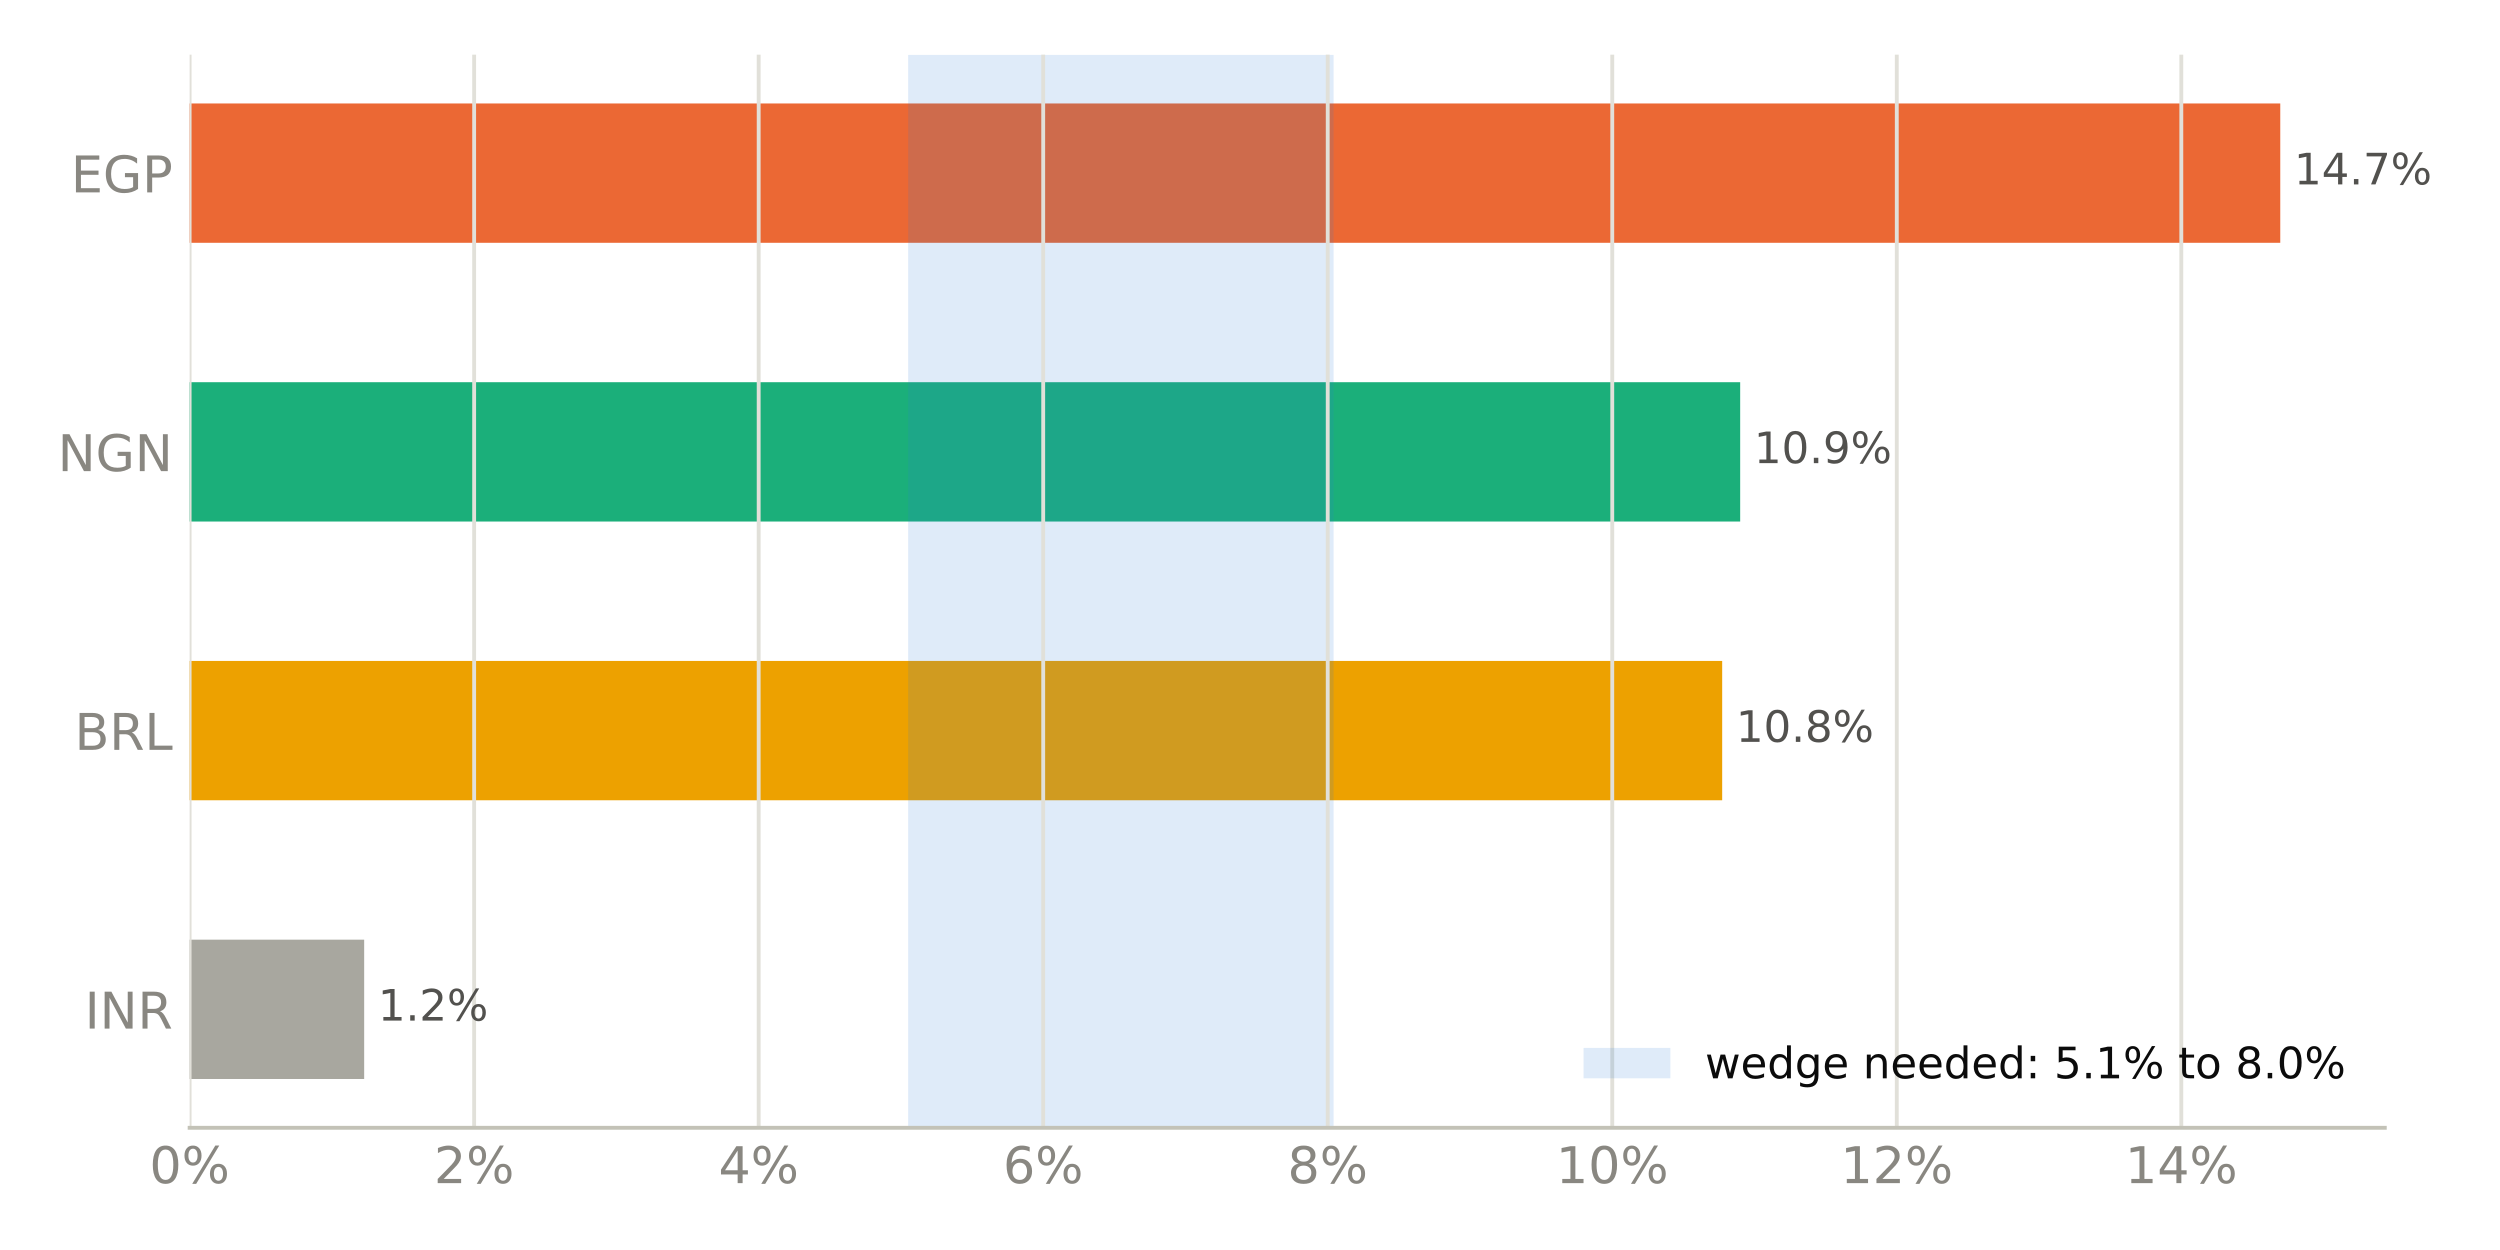
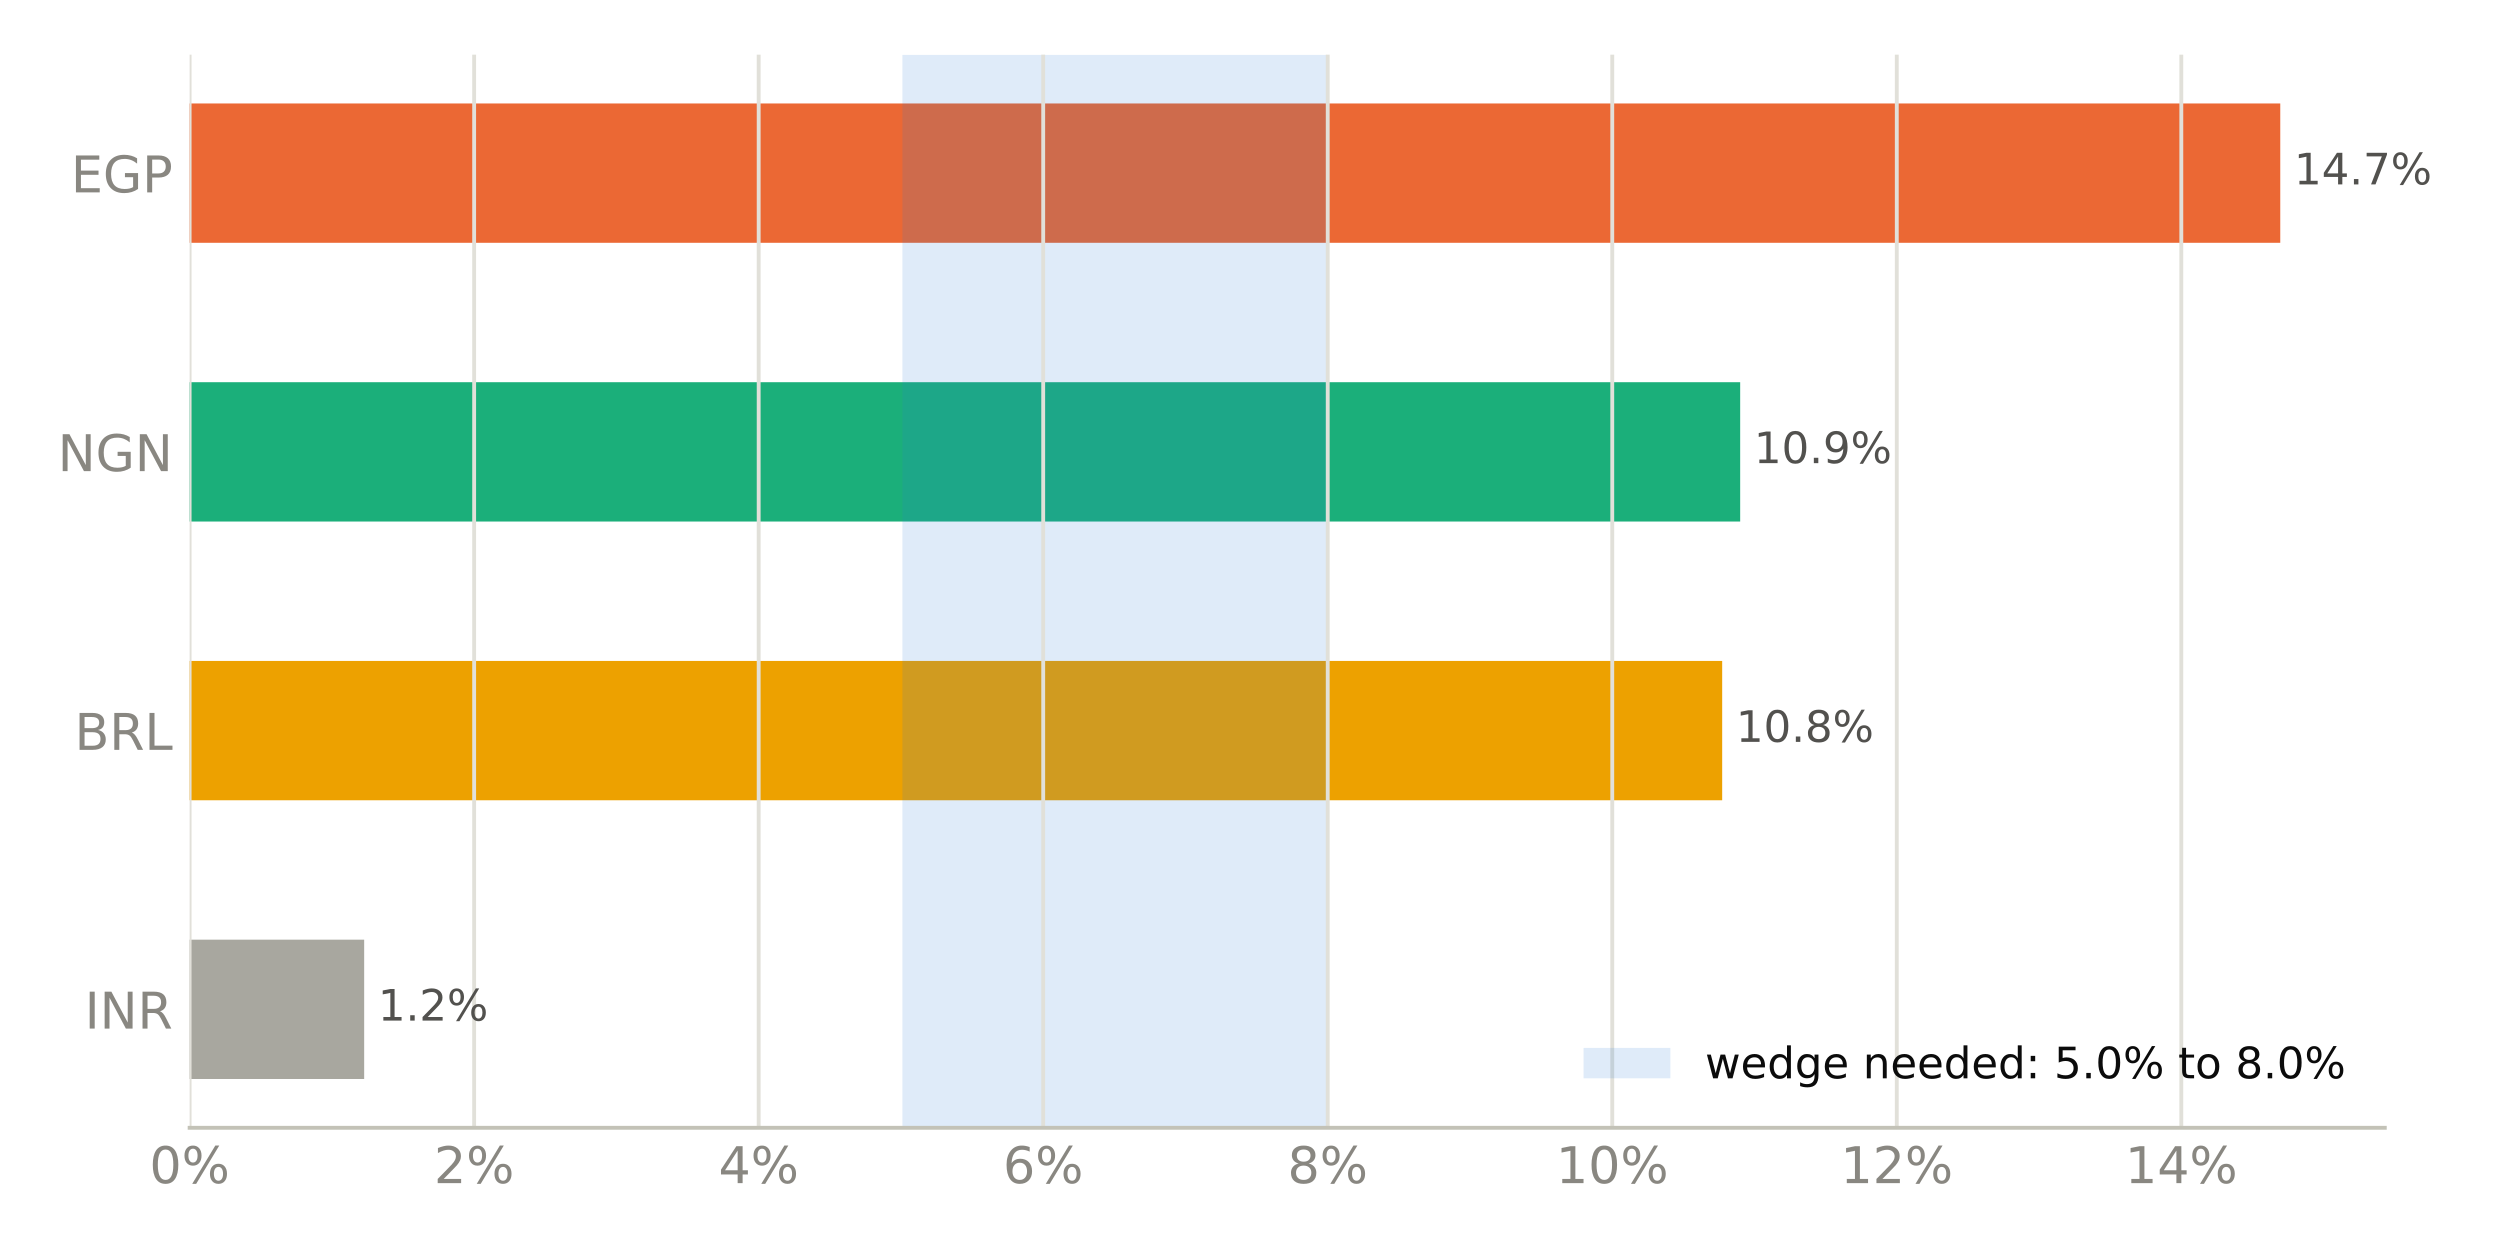
<svg xmlns="http://www.w3.org/2000/svg" xmlns:xlink="http://www.w3.org/1999/xlink" width="518.4pt" height="259.2pt" viewBox="0 0 518.4 259.2" version="1.1">
  <defs>
    <style type="text/css">*{stroke-linejoin: round; stroke-linecap: butt}</style>
  </defs>
  <g id="figure_1">
    <g id="patch_1">
      <path d="M 0 259.2  L 518.4 259.2  L 518.4 0  L 0 0  z " style="fill: #ffffff" />
    </g>
    <g id="axes_1">
      <g id="patch_2">
        <path d="M 39.32 233.86  L 494.511 233.86  L 494.511 11.34  L 39.32 11.34  z " style="fill: #ffffff" />
      </g>
      <g id="patch_3">
-         <path d="M 39.32 223.745  L 75.514 223.745  L 75.514 194.847  L 39.32 194.847  z " clip-path="url(#p56e98cda87)" style="fill: #a8a79f" />
+         <path d="M 39.32 223.745  L 75.514 223.745  L 75.514 194.847  L 39.32 194.847  z " clip-path="url(#p9b9a4e373b)" style="fill: #a8a79f" />
      </g>
      <g id="patch_4">
-         <path d="M 39.32 165.948  L 357.11 165.948  L 357.11 137.049  L 39.32 137.049  z " clip-path="url(#p56e98cda87)" style="fill: #eda100" />
+         <path d="M 39.32 165.948  L 357.11 165.948  L 357.11 137.049  L 39.32 137.049  z " clip-path="url(#p9b9a4e373b)" style="fill: #eda100" />
      </g>
      <g id="patch_5">
-         <path d="M 39.32 108.151  L 360.843 108.151  L 360.843 79.252  L 39.32 79.252  z " clip-path="url(#p56e98cda87)" style="fill: #1baf7a" />
+         <path d="M 39.32 108.151  L 360.843 108.151  L 360.843 79.252  L 39.32 79.252  z " clip-path="url(#p9b9a4e373b)" style="fill: #1baf7a" />
      </g>
      <g id="patch_6">
-         <path d="M 39.32 50.353  L 472.836 50.353  L 472.836 21.455  L 39.32 21.455  z " clip-path="url(#p56e98cda87)" style="fill: #eb6834" />
+         <path d="M 39.32 50.353  L 472.836 50.353  L 472.836 21.455  L 39.32 21.455  z " clip-path="url(#p9b9a4e373b)" style="fill: #eb6834" />
      </g>
      <g id="patch_7">
-         <path d="M 188.316 233.86  L 276.537 233.86  L 276.537 11.34  L 188.316 11.34  z " clip-path="url(#p56e98cda87)" style="fill: #2a78d6; opacity: 0.15" />
+         <path d="M 187.123 233.86  L 275.047 233.86  L 275.047 11.34  L 187.123 11.34  z " clip-path="url(#p9b9a4e373b)" style="fill: #2a78d6; opacity: 0.15" />
      </g>
      <g id="matplotlib.axis_1">
        <g id="xtick_1">
          <g id="line2d_1">
-             <path d="M 39.32 233.86  L 39.32 11.34  " clip-path="url(#p56e98cda87)" style="fill: none; stroke: #e1e0d9; stroke-width: 0.8; stroke-linecap: square" />
+             <path d="M 39.32 233.86  L 39.32 11.34  " clip-path="url(#p9b9a4e373b)" style="fill: none; stroke: #e1e0d9; stroke-width: 0.8; stroke-linecap: square" />
          </g>
          <g id="line2d_2" />
          <g id="text_1">
            <g style="fill: #898781" transform="translate(30.99137 245.3375) scale(0.105 -0.105)">
              <defs>
                <path id="DejaVuSans-13" d="M 2034 4250  Q 1547 4250 1301 3770  Q 1056 3291 1056 2328  Q 1056 1369 1301 889  Q 1547 409 2034 409  Q 2525 409 2770 889  Q 3016 1369 3016 2328  Q 3016 3291 2770 3770  Q 2525 4250 2034 4250  z M 2034 4750  Q 2819 4750 3233 4129  Q 3647 3509 3647 2328  Q 3647 1150 3233 529  Q 2819 -91 2034 -91  Q 1250 -91 836 529  Q 422 1150 422 2328  Q 422 3509 836 4129  Q 1250 4750 2034 4750  z " transform="scale(0.015625)" />
                <path id="DejaVuSans-8" d="M 4653 2053  Q 4381 2053 4226 1822  Q 4072 1591 4072 1178  Q 4072 772 4226 539  Q 4381 306 4653 306  Q 4919 306 5073 539  Q 5228 772 5228 1178  Q 5228 1588 5073 1820  Q 4919 2053 4653 2053  z M 4653 2450  Q 5147 2450 5437 2106  Q 5728 1763 5728 1178  Q 5728 594 5436 251  Q 5144 -91 4653 -91  Q 4153 -91 3862 251  Q 3572 594 3572 1178  Q 3572 1766 3864 2108  Q 4156 2450 4653 2450  z M 1428 4353  Q 1159 4353 1004 4120  Q 850 3888 850 3481  Q 850 3069 1003 2837  Q 1156 2606 1428 2606  Q 1700 2606 1854 2837  Q 2009 3069 2009 3481  Q 2009 3884 1853 4118  Q 1697 4353 1428 4353  z M 4250 4750  L 4750 4750  L 1831 -91  L 1331 -91  L 4250 4750  z M 1428 4750  Q 1922 4750 2215 4408  Q 2509 4066 2509 3481  Q 2509 2891 2217 2550  Q 1925 2209 1428 2209  Q 931 2209 642 2551  Q 353 2894 353 3481  Q 353 4063 643 4406  Q 934 4750 1428 4750  z " transform="scale(0.015625)" />
              </defs>
              <use xlink:href="#DejaVuSans-13" />
              <use xlink:href="#DejaVuSans-8" transform="translate(63.625 0)" />
            </g>
          </g>
        </g>
        <g id="xtick_2">
          <g id="line2d_3">
-             <path d="M 98.319 233.86  L 98.319 11.34  " clip-path="url(#p56e98cda87)" style="fill: none; stroke: #e1e0d9; stroke-width: 0.8; stroke-linecap: square" />
+             <path d="M 98.319 233.86  L 98.319 11.34  " clip-path="url(#p9b9a4e373b)" style="fill: none; stroke: #e1e0d9; stroke-width: 0.8; stroke-linecap: square" />
          </g>
          <g id="line2d_4" />
          <g id="text_2">
            <g style="fill: #898781" transform="translate(89.99084 245.3375) scale(0.105 -0.105)">
              <defs>
                <path id="DejaVuSans-15" d="M 1228 531  L 3431 531  L 3431 0  L 469 0  L 469 531  Q 828 903 1448 1529  Q 2069 2156 2228 2338  Q 2531 2678 2651 2914  Q 2772 3150 2772 3378  Q 2772 3750 2511 3984  Q 2250 4219 1831 4219  Q 1534 4219 1204 4116  Q 875 4013 500 3803  L 500 4441  Q 881 4594 1212 4672  Q 1544 4750 1819 4750  Q 2544 4750 2975 4387  Q 3406 4025 3406 3419  Q 3406 3131 3298 2873  Q 3191 2616 2906 2266  Q 2828 2175 2409 1742  Q 1991 1309 1228 531  z " transform="scale(0.015625)" />
              </defs>
              <use xlink:href="#DejaVuSans-15" />
              <use xlink:href="#DejaVuSans-8" transform="translate(63.625 0)" />
            </g>
          </g>
        </g>
        <g id="xtick_3">
          <g id="line2d_5">
-             <path d="M 157.319 233.86  L 157.319 11.34  " clip-path="url(#p56e98cda87)" style="fill: none; stroke: #e1e0d9; stroke-width: 0.8; stroke-linecap: square" />
+             <path d="M 157.319 233.86  L 157.319 11.34  " clip-path="url(#p9b9a4e373b)" style="fill: none; stroke: #e1e0d9; stroke-width: 0.8; stroke-linecap: square" />
          </g>
          <g id="line2d_6" />
          <g id="text_3">
            <g style="fill: #898781" transform="translate(148.9903 245.3375) scale(0.105 -0.105)">
              <defs>
                <path id="DejaVuSans-17" d="M 2419 4116  L 825 1625  L 2419 1625  L 2419 4116  z M 2253 4666  L 3047 4666  L 3047 1625  L 3713 1625  L 3713 1100  L 3047 1100  L 3047 0  L 2419 0  L 2419 1100  L 313 1100  L 313 1709  L 2253 4666  z " transform="scale(0.015625)" />
              </defs>
              <use xlink:href="#DejaVuSans-17" />
              <use xlink:href="#DejaVuSans-8" transform="translate(63.625 0)" />
            </g>
          </g>
        </g>
        <g id="xtick_4">
          <g id="line2d_7">
-             <path d="M 216.318 233.86  L 216.318 11.34  " clip-path="url(#p56e98cda87)" style="fill: none; stroke: #e1e0d9; stroke-width: 0.8; stroke-linecap: square" />
+             <path d="M 216.318 233.86  L 216.318 11.34  " clip-path="url(#p9b9a4e373b)" style="fill: none; stroke: #e1e0d9; stroke-width: 0.8; stroke-linecap: square" />
          </g>
          <g id="line2d_8" />
          <g id="text_4">
            <g style="fill: #898781" transform="translate(207.9898 245.3375) scale(0.105 -0.105)">
              <defs>
                <path id="DejaVuSans-19" d="M 2113 2584  Q 1688 2584 1439 2293  Q 1191 2003 1191 1497  Q 1191 994 1439 701  Q 1688 409 2113 409  Q 2538 409 2786 701  Q 3034 994 3034 1497  Q 3034 2003 2786 2293  Q 2538 2584 2113 2584  z M 3366 4563  L 3366 3988  Q 3128 4100 2886 4159  Q 2644 4219 2406 4219  Q 1781 4219 1451 3797  Q 1122 3375 1075 2522  Q 1259 2794 1537 2939  Q 1816 3084 2150 3084  Q 2853 3084 3261 2657  Q 3669 2231 3669 1497  Q 3669 778 3244 343  Q 2819 -91 2113 -91  Q 1303 -91 875 529  Q 447 1150 447 2328  Q 447 3434 972 4092  Q 1497 4750 2381 4750  Q 2619 4750 2861 4703  Q 3103 4656 3366 4563  z " transform="scale(0.015625)" />
              </defs>
              <use xlink:href="#DejaVuSans-19" />
              <use xlink:href="#DejaVuSans-8" transform="translate(63.625 0)" />
            </g>
          </g>
        </g>
        <g id="xtick_5">
          <g id="line2d_9">
-             <path d="M 275.318 233.86  L 275.318 11.34  " clip-path="url(#p56e98cda87)" style="fill: none; stroke: #e1e0d9; stroke-width: 0.8; stroke-linecap: square" />
+             <path d="M 275.318 233.86  L 275.318 11.34  " clip-path="url(#p9b9a4e373b)" style="fill: none; stroke: #e1e0d9; stroke-width: 0.8; stroke-linecap: square" />
          </g>
          <g id="line2d_10" />
          <g id="text_5">
            <g style="fill: #898781" transform="translate(266.9893 245.3375) scale(0.105 -0.105)">
              <defs>
                <path id="DejaVuSans-1b" d="M 2034 2216  Q 1584 2216 1326 1975  Q 1069 1734 1069 1313  Q 1069 891 1326 650  Q 1584 409 2034 409  Q 2484 409 2743 651  Q 3003 894 3003 1313  Q 3003 1734 2745 1975  Q 2488 2216 2034 2216  z M 1403 2484  Q 997 2584 770 2862  Q 544 3141 544 3541  Q 544 4100 942 4425  Q 1341 4750 2034 4750  Q 2731 4750 3128 4425  Q 3525 4100 3525 3541  Q 3525 3141 3298 2862  Q 3072 2584 2669 2484  Q 3125 2378 3379 2068  Q 3634 1759 3634 1313  Q 3634 634 3220 271  Q 2806 -91 2034 -91  Q 1263 -91 848 271  Q 434 634 434 1313  Q 434 1759 690 2068  Q 947 2378 1403 2484  z M 1172 3481  Q 1172 3119 1398 2916  Q 1625 2713 2034 2713  Q 2441 2713 2670 2916  Q 2900 3119 2900 3481  Q 2900 3844 2670 4047  Q 2441 4250 2034 4250  Q 1625 4250 1398 4047  Q 1172 3844 1172 3481  z " transform="scale(0.015625)" />
              </defs>
              <use xlink:href="#DejaVuSans-1b" />
              <use xlink:href="#DejaVuSans-8" transform="translate(63.625 0)" />
            </g>
          </g>
        </g>
        <g id="xtick_6">
          <g id="line2d_11">
-             <path d="M 334.317 233.86  L 334.317 11.34  " clip-path="url(#p56e98cda87)" style="fill: none; stroke: #e1e0d9; stroke-width: 0.8; stroke-linecap: square" />
+             <path d="M 334.317 233.86  L 334.317 11.34  " clip-path="url(#p9b9a4e373b)" style="fill: none; stroke: #e1e0d9; stroke-width: 0.8; stroke-linecap: square" />
          </g>
          <g id="line2d_12" />
          <g id="text_6">
            <g style="fill: #898781" transform="translate(322.6484 245.3375) scale(0.105 -0.105)">
              <defs>
                <path id="DejaVuSans-14" d="M 794 531  L 1825 531  L 1825 4091  L 703 3866  L 703 4441  L 1819 4666  L 2450 4666  L 2450 531  L 3481 531  L 3481 0  L 794 0  L 794 531  z " transform="scale(0.015625)" />
              </defs>
              <use xlink:href="#DejaVuSans-14" />
              <use xlink:href="#DejaVuSans-13" transform="translate(63.625 0)" />
              <use xlink:href="#DejaVuSans-8" transform="translate(127.25 0)" />
            </g>
          </g>
        </g>
        <g id="xtick_7">
          <g id="line2d_13">
-             <path d="M 393.317 233.86  L 393.317 11.34  " clip-path="url(#p56e98cda87)" style="fill: none; stroke: #e1e0d9; stroke-width: 0.8; stroke-linecap: square" />
+             <path d="M 393.317 233.86  L 393.317 11.34  " clip-path="url(#p9b9a4e373b)" style="fill: none; stroke: #e1e0d9; stroke-width: 0.8; stroke-linecap: square" />
          </g>
          <g id="line2d_14" />
          <g id="text_7">
            <g style="fill: #898781" transform="translate(381.6479 245.3375) scale(0.105 -0.105)">
              <use xlink:href="#DejaVuSans-14" />
              <use xlink:href="#DejaVuSans-15" transform="translate(63.625 0)" />
              <use xlink:href="#DejaVuSans-8" transform="translate(127.25 0)" />
            </g>
          </g>
        </g>
        <g id="xtick_8">
          <g id="line2d_15">
-             <path d="M 452.316 233.86  L 452.316 11.34  " clip-path="url(#p56e98cda87)" style="fill: none; stroke: #e1e0d9; stroke-width: 0.8; stroke-linecap: square" />
+             <path d="M 452.316 233.86  L 452.316 11.34  " clip-path="url(#p9b9a4e373b)" style="fill: none; stroke: #e1e0d9; stroke-width: 0.8; stroke-linecap: square" />
          </g>
          <g id="line2d_16" />
          <g id="text_8">
            <g style="fill: #898781" transform="translate(440.6474 245.3375) scale(0.105 -0.105)">
              <use xlink:href="#DejaVuSans-14" />
              <use xlink:href="#DejaVuSans-17" transform="translate(63.625 0)" />
              <use xlink:href="#DejaVuSans-8" transform="translate(127.25 0)" />
            </g>
          </g>
        </g>
      </g>
      <g id="matplotlib.axis_2">
        <g id="ytick_1">
          <g id="line2d_17" />
          <g id="text_9">
            <g style="fill: #898781" transform="translate(17.57133 213.2849) scale(0.105 -0.105)">
              <defs>
                <path id="DejaVuSans-2c" d="M 628 4666  L 1259 4666  L 1259 0  L 628 0  L 628 4666  z " transform="scale(0.015625)" />
                <path id="DejaVuSans-31" d="M 628 4666  L 1478 4666  L 3547 763  L 3547 4666  L 4159 4666  L 4159 0  L 3309 0  L 1241 3903  L 1241 0  L 628 0  L 628 4666  z " transform="scale(0.015625)" />
                <path id="DejaVuSans-35" d="M 2841 2188  Q 3044 2119 3236 1894  Q 3428 1669 3622 1275  L 4263 0  L 3584 0  L 2988 1197  Q 2756 1666 2539 1819  Q 2322 1972 1947 1972  L 1259 1972  L 1259 0  L 628 0  L 628 4666  L 2053 4666  Q 2853 4666 3247 4331  Q 3641 3997 3641 3322  Q 3641 2881 3436 2590  Q 3231 2300 2841 2188  z M 1259 4147  L 1259 2491  L 2053 2491  Q 2509 2491 2742 2702  Q 2975 2913 2975 3322  Q 2975 3731 2742 3939  Q 2509 4147 2053 4147  L 1259 4147  z " transform="scale(0.015625)" />
              </defs>
              <use xlink:href="#DejaVuSans-2c" />
              <use xlink:href="#DejaVuSans-31" transform="translate(29.5 0)" />
              <use xlink:href="#DejaVuSans-35" transform="translate(104.3125 0)" />
            </g>
          </g>
        </g>
        <g id="ytick_2">
          <g id="line2d_18" />
          <g id="text_10">
            <g style="fill: #898781" transform="translate(15.46969 155.4875) scale(0.105 -0.105)">
              <defs>
                <path id="DejaVuSans-25" d="M 1259 2228  L 1259 519  L 2272 519  Q 2781 519 3026 730  Q 3272 941 3272 1375  Q 3272 1813 3026 2020  Q 2781 2228 2272 2228  L 1259 2228  z M 1259 4147  L 1259 2741  L 2194 2741  Q 2656 2741 2882 2914  Q 3109 3088 3109 3444  Q 3109 3797 2882 3972  Q 2656 4147 2194 4147  L 1259 4147  z M 628 4666  L 2241 4666  Q 2963 4666 3353 4366  Q 3744 4066 3744 3513  Q 3744 3084 3544 2831  Q 3344 2578 2956 2516  Q 3422 2416 3680 2098  Q 3938 1781 3938 1306  Q 3938 681 3513 340  Q 3088 0 2303 0  L 628 0  L 628 4666  z " transform="scale(0.015625)" />
                <path id="DejaVuSans-2f" d="M 628 4666  L 1259 4666  L 1259 531  L 3531 531  L 3531 0  L 628 0  L 628 4666  z " transform="scale(0.015625)" />
              </defs>
              <use xlink:href="#DejaVuSans-25" />
              <use xlink:href="#DejaVuSans-35" transform="translate(68.60938 0)" />
              <use xlink:href="#DejaVuSans-2f" transform="translate(138.0938 0)" />
            </g>
          </g>
        </g>
        <g id="ytick_3">
          <g id="line2d_19" />
          <g id="text_11">
            <g style="fill: #898781" transform="translate(11.97352 97.69007) scale(0.105 -0.105)">
              <defs>
                <path id="DejaVuSans-2a" d="M 3809 666  L 3809 1919  L 2778 1919  L 2778 2438  L 4434 2438  L 4434 434  Q 4069 175 3628 42  Q 3188 -91 2688 -91  Q 1594 -91 976 548  Q 359 1188 359 2328  Q 359 3472 976 4111  Q 1594 4750 2688 4750  Q 3144 4750 3555 4637  Q 3966 4525 4313 4306  L 4313 3634  Q 3963 3931 3569 4081  Q 3175 4231 2741 4231  Q 1884 4231 1454 3753  Q 1025 3275 1025 2328  Q 1025 1384 1454 906  Q 1884 428 2741 428  Q 3075 428 3337 486  Q 3600 544 3809 666  z " transform="scale(0.015625)" />
              </defs>
              <use xlink:href="#DejaVuSans-31" />
              <use xlink:href="#DejaVuSans-2a" transform="translate(74.8125 0)" />
              <use xlink:href="#DejaVuSans-31" transform="translate(152.2969 0)" />
            </g>
          </g>
        </g>
        <g id="ytick_4">
          <g id="line2d_20" />
          <g id="text_12">
            <g style="fill: #898781" transform="translate(14.71828 39.89267) scale(0.105 -0.105)">
              <defs>
                <path id="DejaVuSans-28" d="M 628 4666  L 3578 4666  L 3578 4134  L 1259 4134  L 1259 2753  L 3481 2753  L 3481 2222  L 1259 2222  L 1259 531  L 3634 531  L 3634 0  L 628 0  L 628 4666  z " transform="scale(0.015625)" />
                <path id="DejaVuSans-33" d="M 1259 4147  L 1259 2394  L 2053 2394  Q 2494 2394 2734 2622  Q 2975 2850 2975 3272  Q 2975 3691 2734 3919  Q 2494 4147 2053 4147  L 1259 4147  z M 628 4666  L 2053 4666  Q 2838 4666 3239 4311  Q 3641 3956 3641 3272  Q 3641 2581 3239 2228  Q 2838 1875 2053 1875  L 1259 1875  L 1259 0  L 628 0  L 628 4666  z " transform="scale(0.015625)" />
              </defs>
              <use xlink:href="#DejaVuSans-28" />
              <use xlink:href="#DejaVuSans-2a" transform="translate(63.1875 0)" />
              <use xlink:href="#DejaVuSans-33" transform="translate(140.6719 0)" />
            </g>
          </g>
        </g>
      </g>
      <g id="patch_8">
        <path d="M 39.32 233.86  L 494.511 233.86  " style="fill: none; stroke: #c3c2b7; stroke-width: 0.8; stroke-linejoin: miter; stroke-linecap: square" />
      </g>
      <g id="text_13">
        <g style="fill: #52514e" transform="translate(75.51379 211.634) scale(0.09 -0.09)">
          <defs>
            <path id="DejaVuSans-3" transform="scale(0.015625)" />
            <path id="DejaVuSans-11" d="M 684 794  L 1344 794  L 1344 0  L 684 0  L 684 794  z " transform="scale(0.015625)" />
          </defs>
          <use xlink:href="#DejaVuSans-3" />
          <use xlink:href="#DejaVuSans-14" transform="translate(31.78125 0)" />
          <use xlink:href="#DejaVuSans-11" transform="translate(95.40625 0)" />
          <use xlink:href="#DejaVuSans-15" transform="translate(127.1875 0)" />
          <use xlink:href="#DejaVuSans-8" transform="translate(190.8125 0)" />
        </g>
      </g>
      <g id="text_14">
        <g style="fill: #52514e" transform="translate(357.1099 153.8366) scale(0.09 -0.09)">
          <use xlink:href="#DejaVuSans-3" />
          <use xlink:href="#DejaVuSans-14" transform="translate(31.78125 0)" />
          <use xlink:href="#DejaVuSans-13" transform="translate(95.40625 0)" />
          <use xlink:href="#DejaVuSans-11" transform="translate(159.0312 0)" />
          <use xlink:href="#DejaVuSans-1b" transform="translate(190.8125 0)" />
          <use xlink:href="#DejaVuSans-8" transform="translate(254.4375 0)" />
        </g>
      </g>
      <g id="text_15">
        <g style="fill: #52514e" transform="translate(360.8434 96.03919) scale(0.09 -0.09)">
          <defs>
            <path id="DejaVuSans-1c" d="M 703 97  L 703 672  Q 941 559 1184 500  Q 1428 441 1663 441  Q 2288 441 2617 861  Q 2947 1281 2994 2138  Q 2813 1869 2534 1725  Q 2256 1581 1919 1581  Q 1219 1581 811 2004  Q 403 2428 403 3163  Q 403 3881 828 4315  Q 1253 4750 1959 4750  Q 2769 4750 3195 4129  Q 3622 3509 3622 2328  Q 3622 1225 3098 567  Q 2575 -91 1691 -91  Q 1453 -91 1209 -44  Q 966 3 703 97  z M 1959 2075  Q 2384 2075 2632 2365  Q 2881 2656 2881 3163  Q 2881 3666 2632 3958  Q 2384 4250 1959 4250  Q 1534 4250 1286 3958  Q 1038 3666 1038 3163  Q 1038 2656 1286 2365  Q 1534 2075 1959 2075  z " transform="scale(0.015625)" />
          </defs>
          <use xlink:href="#DejaVuSans-3" />
          <use xlink:href="#DejaVuSans-14" transform="translate(31.78125 0)" />
          <use xlink:href="#DejaVuSans-13" transform="translate(95.40625 0)" />
          <use xlink:href="#DejaVuSans-11" transform="translate(159.0312 0)" />
          <use xlink:href="#DejaVuSans-1c" transform="translate(190.8125 0)" />
          <use xlink:href="#DejaVuSans-8" transform="translate(254.4375 0)" />
        </g>
      </g>
      <g id="text_16">
        <g style="fill: #52514e" transform="translate(472.8356 38.24179) scale(0.09 -0.09)">
          <defs>
            <path id="DejaVuSans-1a" d="M 525 4666  L 3525 4666  L 3525 4397  L 1831 0  L 1172 0  L 2766 4134  L 525 4134  L 525 4666  z " transform="scale(0.015625)" />
          </defs>
          <use xlink:href="#DejaVuSans-3" />
          <use xlink:href="#DejaVuSans-14" transform="translate(31.78125 0)" />
          <use xlink:href="#DejaVuSans-17" transform="translate(95.40625 0)" />
          <use xlink:href="#DejaVuSans-11" transform="translate(159.0312 0)" />
          <use xlink:href="#DejaVuSans-1a" transform="translate(190.8125 0)" />
          <use xlink:href="#DejaVuSans-8" transform="translate(254.4375 0)" />
        </g>
      </g>
      <g id="legend_1">
        <g id="patch_9">
          <path d="M 328.367 223.598  L 346.367 223.598  L 346.367 217.298  L 328.367 217.298  z " style="fill: #2a78d6; opacity: 0.15" />
        </g>
        <g id="text_17">
          <g style="fill: #0b0b0b" transform="translate(353.5672 223.5979) scale(0.09 -0.09)">
            <defs>
              <path id="DejaVuSans-5a" d="M 269 3500  L 844 3500  L 1563 769  L 2278 3500  L 2956 3500  L 3675 769  L 4391 3500  L 4966 3500  L 4050 0  L 3372 0  L 2619 2869  L 1863 0  L 1184 0  L 269 3500  z " transform="scale(0.015625)" />
              <path id="DejaVuSans-48" d="M 3597 1894  L 3597 1613  L 953 1613  Q 991 1019 1311 708  Q 1631 397 2203 397  Q 2534 397 2845 478  Q 3156 559 3463 722  L 3463 178  Q 3153 47 2828 -22  Q 2503 -91 2169 -91  Q 1331 -91 842 396  Q 353 884 353 1716  Q 353 2575 817 3079  Q 1281 3584 2069 3584  Q 2775 3584 3186 3129  Q 3597 2675 3597 1894  z M 3022 2063  Q 3016 2534 2758 2815  Q 2500 3097 2075 3097  Q 1594 3097 1305 2825  Q 1016 2553 972 2059  L 3022 2063  z " transform="scale(0.015625)" />
              <path id="DejaVuSans-47" d="M 2906 2969  L 2906 4863  L 3481 4863  L 3481 0  L 2906 0  L 2906 525  Q 2725 213 2448 61  Q 2172 -91 1784 -91  Q 1150 -91 751 415  Q 353 922 353 1747  Q 353 2572 751 3078  Q 1150 3584 1784 3584  Q 2172 3584 2448 3432  Q 2725 3281 2906 2969  z M 947 1747  Q 947 1113 1208 752  Q 1469 391 1925 391  Q 2381 391 2643 752  Q 2906 1113 2906 1747  Q 2906 2381 2643 2742  Q 2381 3103 1925 3103  Q 1469 3103 1208 2742  Q 947 2381 947 1747  z " transform="scale(0.015625)" />
              <path id="DejaVuSans-4a" d="M 2906 1791  Q 2906 2416 2648 2759  Q 2391 3103 1925 3103  Q 1463 3103 1205 2759  Q 947 2416 947 1791  Q 947 1169 1205 825  Q 1463 481 1925 481  Q 2391 481 2648 825  Q 2906 1169 2906 1791  z M 3481 434  Q 3481 -459 3084 -895  Q 2688 -1331 1869 -1331  Q 1566 -1331 1297 -1286  Q 1028 -1241 775 -1147  L 775 -588  Q 1028 -725 1275 -790  Q 1522 -856 1778 -856  Q 2344 -856 2625 -561  Q 2906 -266 2906 331  L 2906 616  Q 2728 306 2450 153  Q 2172 0 1784 0  Q 1141 0 747 490  Q 353 981 353 1791  Q 353 2603 747 3093  Q 1141 3584 1784 3584  Q 2172 3584 2450 3431  Q 2728 3278 2906 2969  L 2906 3500  L 3481 3500  L 3481 434  z " transform="scale(0.015625)" />
              <path id="DejaVuSans-51" d="M 3513 2113  L 3513 0  L 2938 0  L 2938 2094  Q 2938 2591 2744 2837  Q 2550 3084 2163 3084  Q 1697 3084 1428 2787  Q 1159 2491 1159 1978  L 1159 0  L 581 0  L 581 3500  L 1159 3500  L 1159 2956  Q 1366 3272 1645 3428  Q 1925 3584 2291 3584  Q 2894 3584 3203 3211  Q 3513 2838 3513 2113  z " transform="scale(0.015625)" />
              <path id="DejaVuSans-1d" d="M 750 794  L 1409 794  L 1409 0  L 750 0  L 750 794  z M 750 3309  L 1409 3309  L 1409 2516  L 750 2516  L 750 3309  z " transform="scale(0.015625)" />
              <path id="DejaVuSans-18" d="M 691 4666  L 3169 4666  L 3169 4134  L 1269 4134  L 1269 2991  Q 1406 3038 1543 3061  Q 1681 3084 1819 3084  Q 2600 3084 3056 2656  Q 3513 2228 3513 1497  Q 3513 744 3044 326  Q 2575 -91 1722 -91  Q 1428 -91 1123 -41  Q 819 9 494 109  L 494 744  Q 775 591 1075 516  Q 1375 441 1709 441  Q 2250 441 2565 725  Q 2881 1009 2881 1497  Q 2881 1984 2565 2268  Q 2250 2553 1709 2553  Q 1456 2553 1204 2497  Q 953 2441 691 2322  L 691 4666  z " transform="scale(0.015625)" />
              <path id="DejaVuSans-57" d="M 1172 4494  L 1172 3500  L 2356 3500  L 2356 3053  L 1172 3053  L 1172 1153  Q 1172 725 1289 603  Q 1406 481 1766 481  L 2356 481  L 2356 0  L 1766 0  Q 1100 0 847 248  Q 594 497 594 1153  L 594 3053  L 172 3053  L 172 3500  L 594 3500  L 594 4494  L 1172 4494  z " transform="scale(0.015625)" />
              <path id="DejaVuSans-52" d="M 1959 3097  Q 1497 3097 1228 2736  Q 959 2375 959 1747  Q 959 1119 1226 758  Q 1494 397 1959 397  Q 2419 397 2687 759  Q 2956 1122 2956 1747  Q 2956 2369 2687 2733  Q 2419 3097 1959 3097  z M 1959 3584  Q 2709 3584 3137 3096  Q 3566 2609 3566 1747  Q 3566 888 3137 398  Q 2709 -91 1959 -91  Q 1206 -91 779 398  Q 353 888 353 1747  Q 353 2609 779 3096  Q 1206 3584 1959 3584  z " transform="scale(0.015625)" />
            </defs>
            <use xlink:href="#DejaVuSans-5a" />
            <use xlink:href="#DejaVuSans-48" transform="translate(81.78125 0)" />
            <use xlink:href="#DejaVuSans-47" transform="translate(143.3125 0)" />
            <use xlink:href="#DejaVuSans-4a" transform="translate(206.7969 0)" />
            <use xlink:href="#DejaVuSans-48" transform="translate(270.2812 0)" />
            <use xlink:href="#DejaVuSans-3" transform="translate(331.8125 0)" />
            <use xlink:href="#DejaVuSans-51" transform="translate(363.5938 0)" />
            <use xlink:href="#DejaVuSans-48" transform="translate(426.9688 0)" />
            <use xlink:href="#DejaVuSans-48" transform="translate(488.5 0)" />
            <use xlink:href="#DejaVuSans-47" transform="translate(550.0312 0)" />
            <use xlink:href="#DejaVuSans-48" transform="translate(613.5156 0)" />
            <use xlink:href="#DejaVuSans-47" transform="translate(675.0469 0)" />
            <use xlink:href="#DejaVuSans-1d" transform="translate(738.5312 0)" />
            <use xlink:href="#DejaVuSans-3" transform="translate(772.2188 0)" />
            <use xlink:href="#DejaVuSans-18" transform="translate(804 0)" />
            <use xlink:href="#DejaVuSans-11" transform="translate(867.625 0)" />
-             <use xlink:href="#DejaVuSans-14" transform="translate(899.4062 0)" />
+             <use xlink:href="#DejaVuSans-13" transform="translate(899.4062 0)" />
            <use xlink:href="#DejaVuSans-8" transform="translate(963.0312 0)" />
            <use xlink:href="#DejaVuSans-3" transform="translate(1058.047 0)" />
            <use xlink:href="#DejaVuSans-57" transform="translate(1089.828 0)" />
            <use xlink:href="#DejaVuSans-52" transform="translate(1129.031 0)" />
            <use xlink:href="#DejaVuSans-3" transform="translate(1190.219 0)" />
            <use xlink:href="#DejaVuSans-1b" transform="translate(1222 0)" />
            <use xlink:href="#DejaVuSans-11" transform="translate(1285.625 0)" />
            <use xlink:href="#DejaVuSans-13" transform="translate(1317.406 0)" />
            <use xlink:href="#DejaVuSans-8" transform="translate(1381.031 0)" />
          </g>
        </g>
      </g>
    </g>
  </g>
  <defs>
-     <clipPath id="p56e98cda87">
+     <clipPath id="p9b9a4e373b">
      <rect x="39.32" y="11.34" width="455.191" height="222.52" />
    </clipPath>
  </defs>
</svg>
